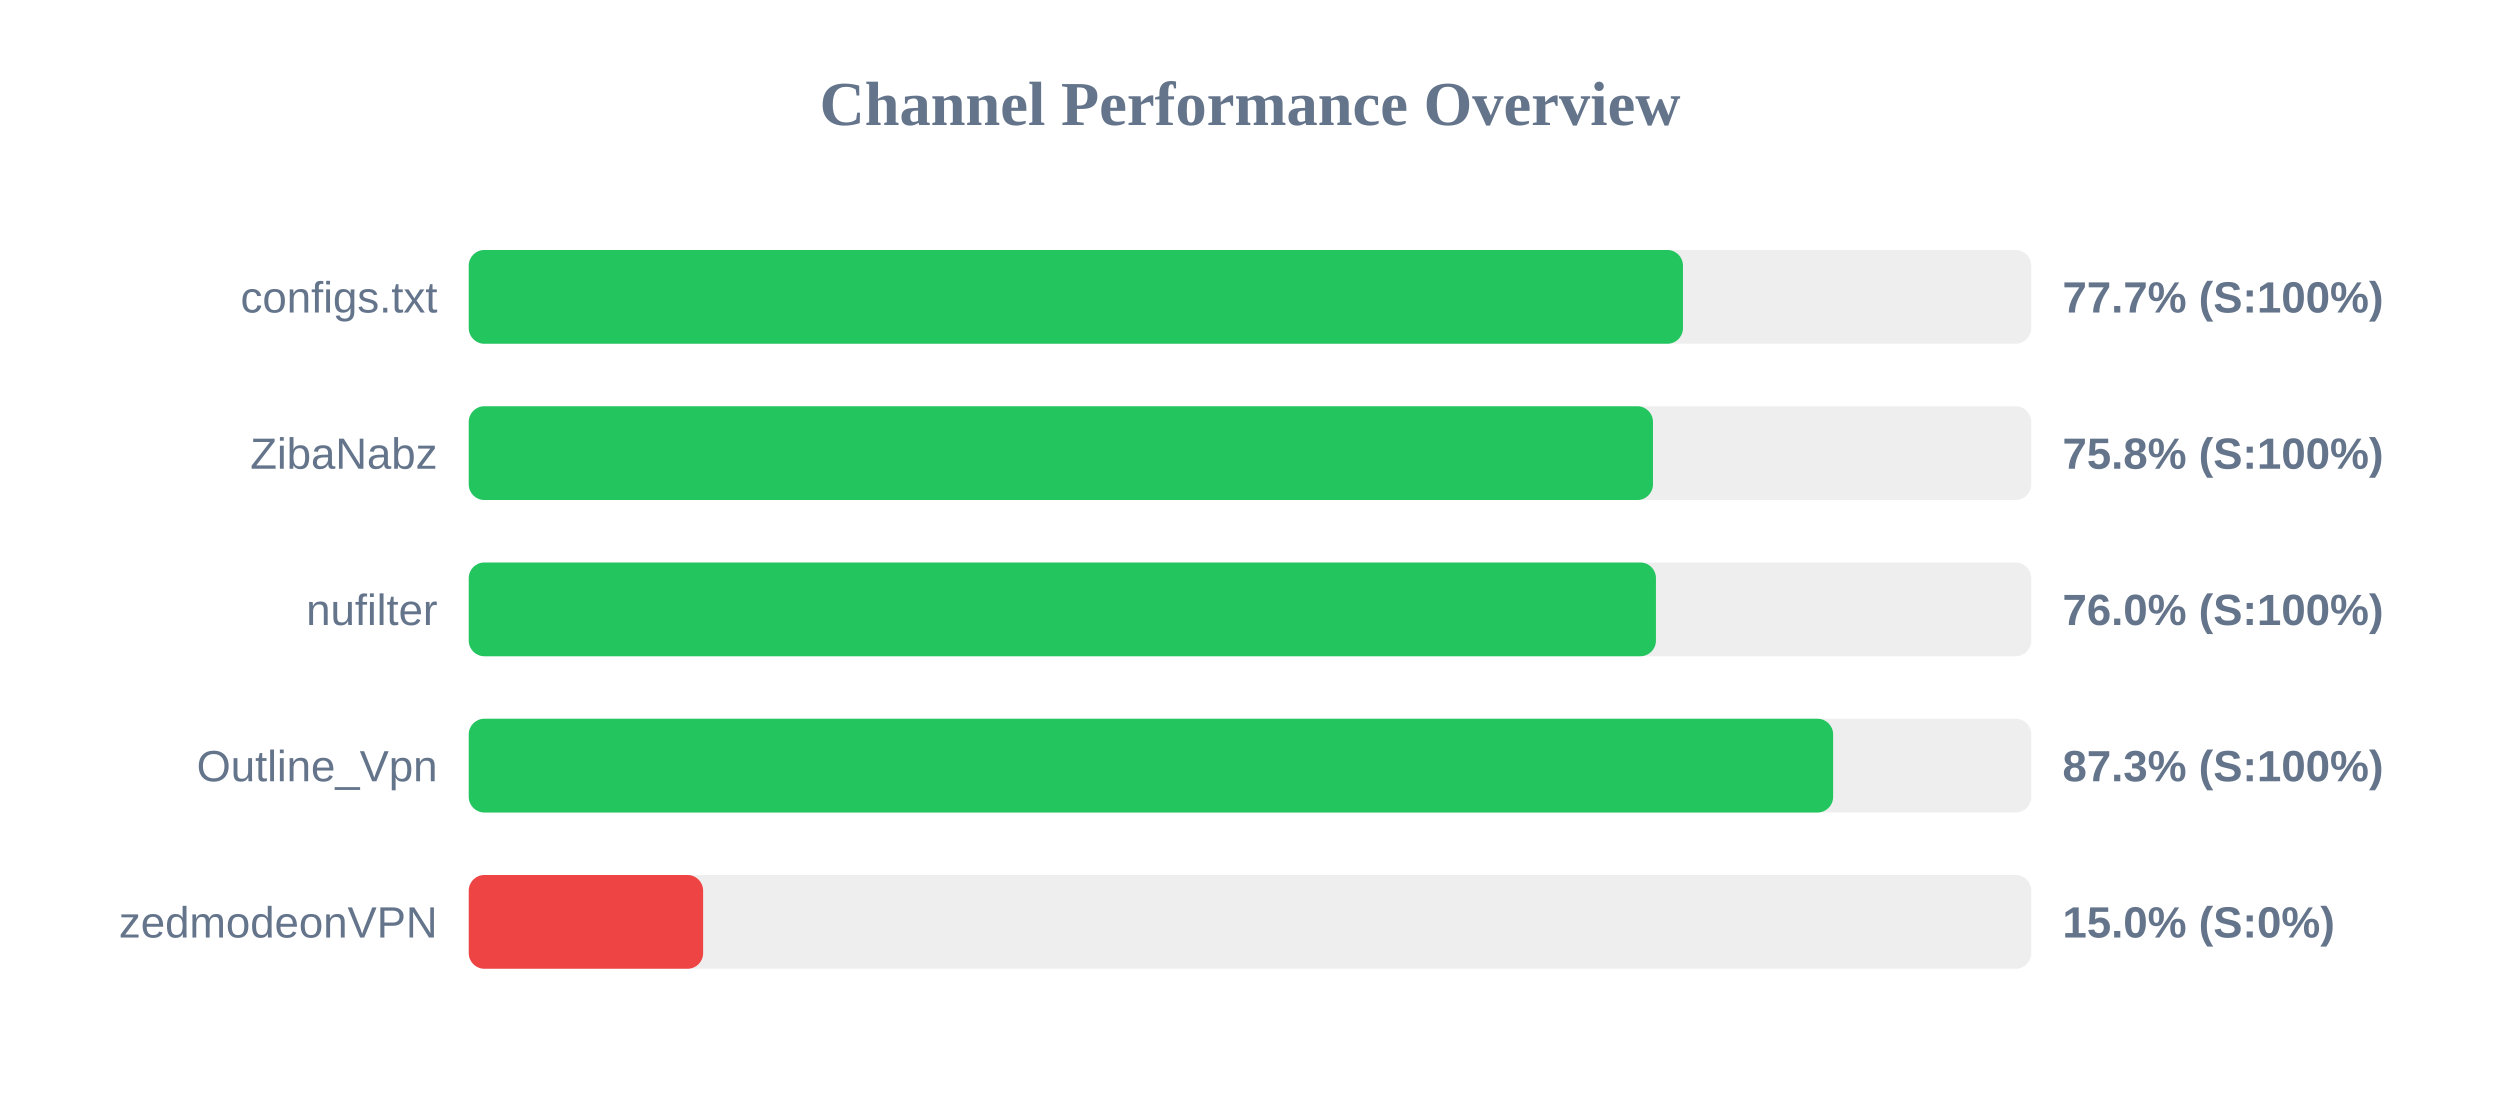
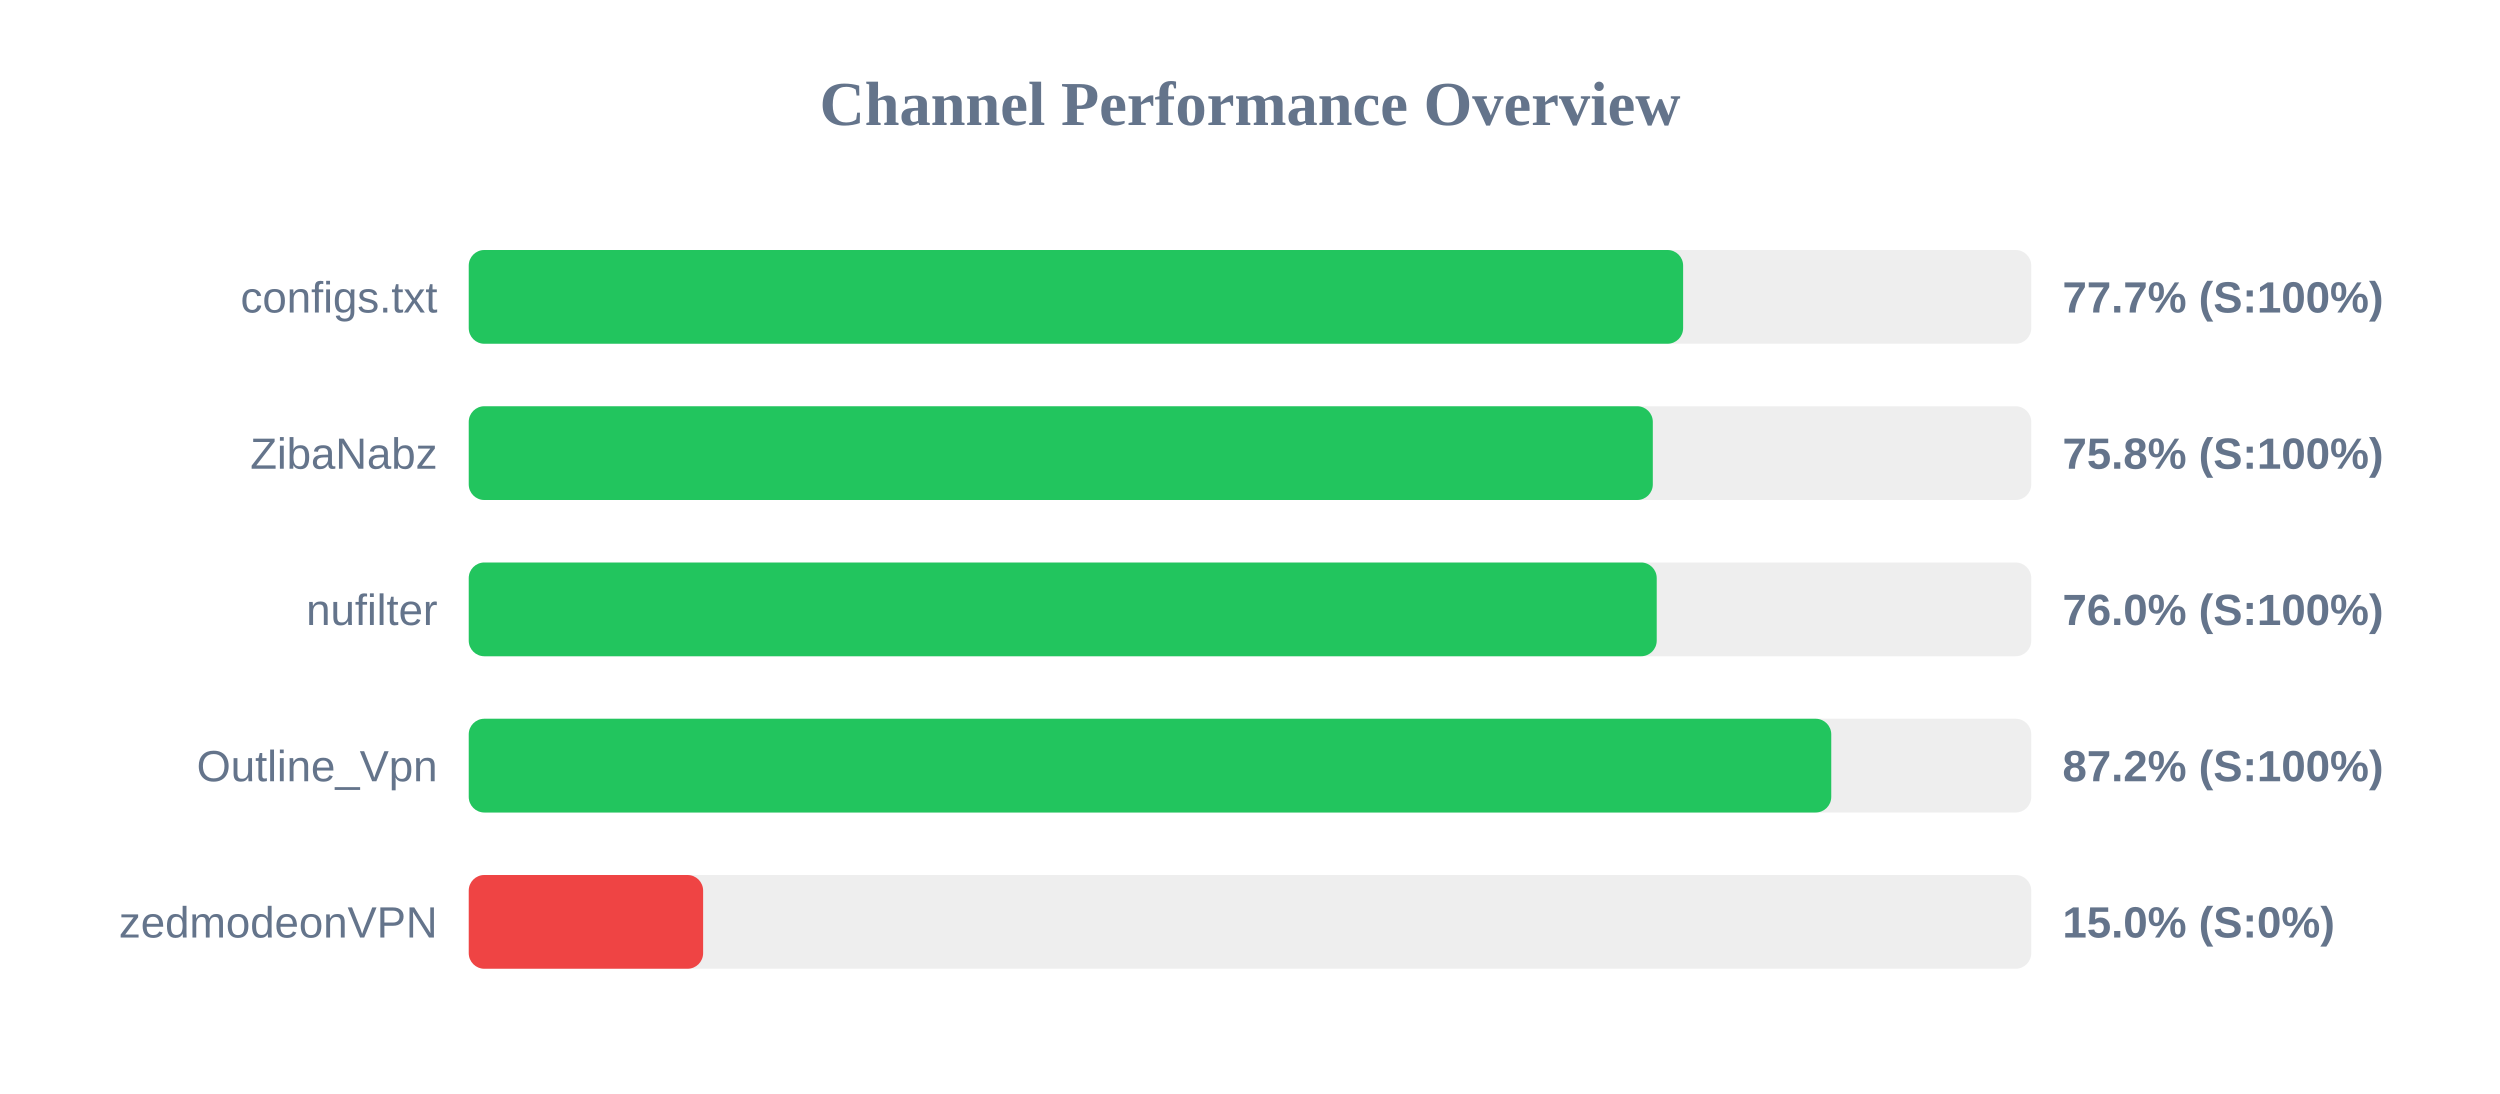
<svg xmlns="http://www.w3.org/2000/svg" width="800" height="350" version="1.1">
  <style>
        .row { font: 14px Arial; fill: #64748b; }
        .score { font: bold 14px Arial; fill: #64748b; }
    </style>
  <text x="400" y="40" text-anchor="middle" font-size="20px" font-weight="bold" fill="#64748b">Channel Performance Overview</text>
  <rect x="150" y="80" width="500" height="30" fill="#eee" rx="5" />
-   <rect x="150" y="80" width="388.55" height="30" fill="#22c55e" rx="5" />
+   <rect x="150" y="80" width="388.6" height="30" fill="#22c55e" rx="5" />
  <text x="140" y="100" text-anchor="end" class="row">configs.txt</text>
  <text x="660" y="100" text-anchor="start" class="score">77.7% (S:100%)</text>
  <rect x="150" y="130" width="500" height="30" fill="#eee" rx="5" />
-   <rect x="150" y="130" width="378.95" height="30" fill="#22c55e" rx="5" />
+   <rect x="150" y="130" width="378.9" height="30" fill="#22c55e" rx="5" />
  <text x="140" y="150" text-anchor="end" class="row">ZibaNabz</text>
  <text x="660" y="150" text-anchor="start" class="score">75.8% (S:100%)</text>
  <rect x="150" y="180" width="500" height="30" fill="#eee" rx="5" />
-   <rect x="150" y="180" width="379.9" height="30" fill="#22c55e" rx="5" />
+   <rect x="150" y="180" width="380.15" height="30" fill="#22c55e" rx="5" />
  <text x="140" y="200" text-anchor="end" class="row">nufilter</text>
  <text x="660" y="200" text-anchor="start" class="score">76.0% (S:100%)</text>
  <rect x="150" y="230" width="500" height="30" fill="#eee" rx="5" />
-   <rect x="150" y="230" width="436.6" height="30" fill="#22c55e" rx="5" />
+   <rect x="150" y="230" width="436.0" height="30" fill="#22c55e" rx="5" />
  <text x="140" y="250" text-anchor="end" class="row">Outline_Vpn</text>
-   <text x="660" y="250" text-anchor="start" class="score">87.3% (S:100%)</text>
+   <text x="660" y="250" text-anchor="start" class="score">87.2% (S:100%)</text>
  <rect x="150" y="280" width="500" height="30" fill="#eee" rx="5" />
  <rect x="150" y="280" width="75.0" height="30" fill="#ef4444" rx="5" />
  <text x="140" y="300" text-anchor="end" class="row">zedmodeonVPN</text>
  <text x="660" y="300" text-anchor="start" class="score">15.0% (S:0%)</text>
</svg>
